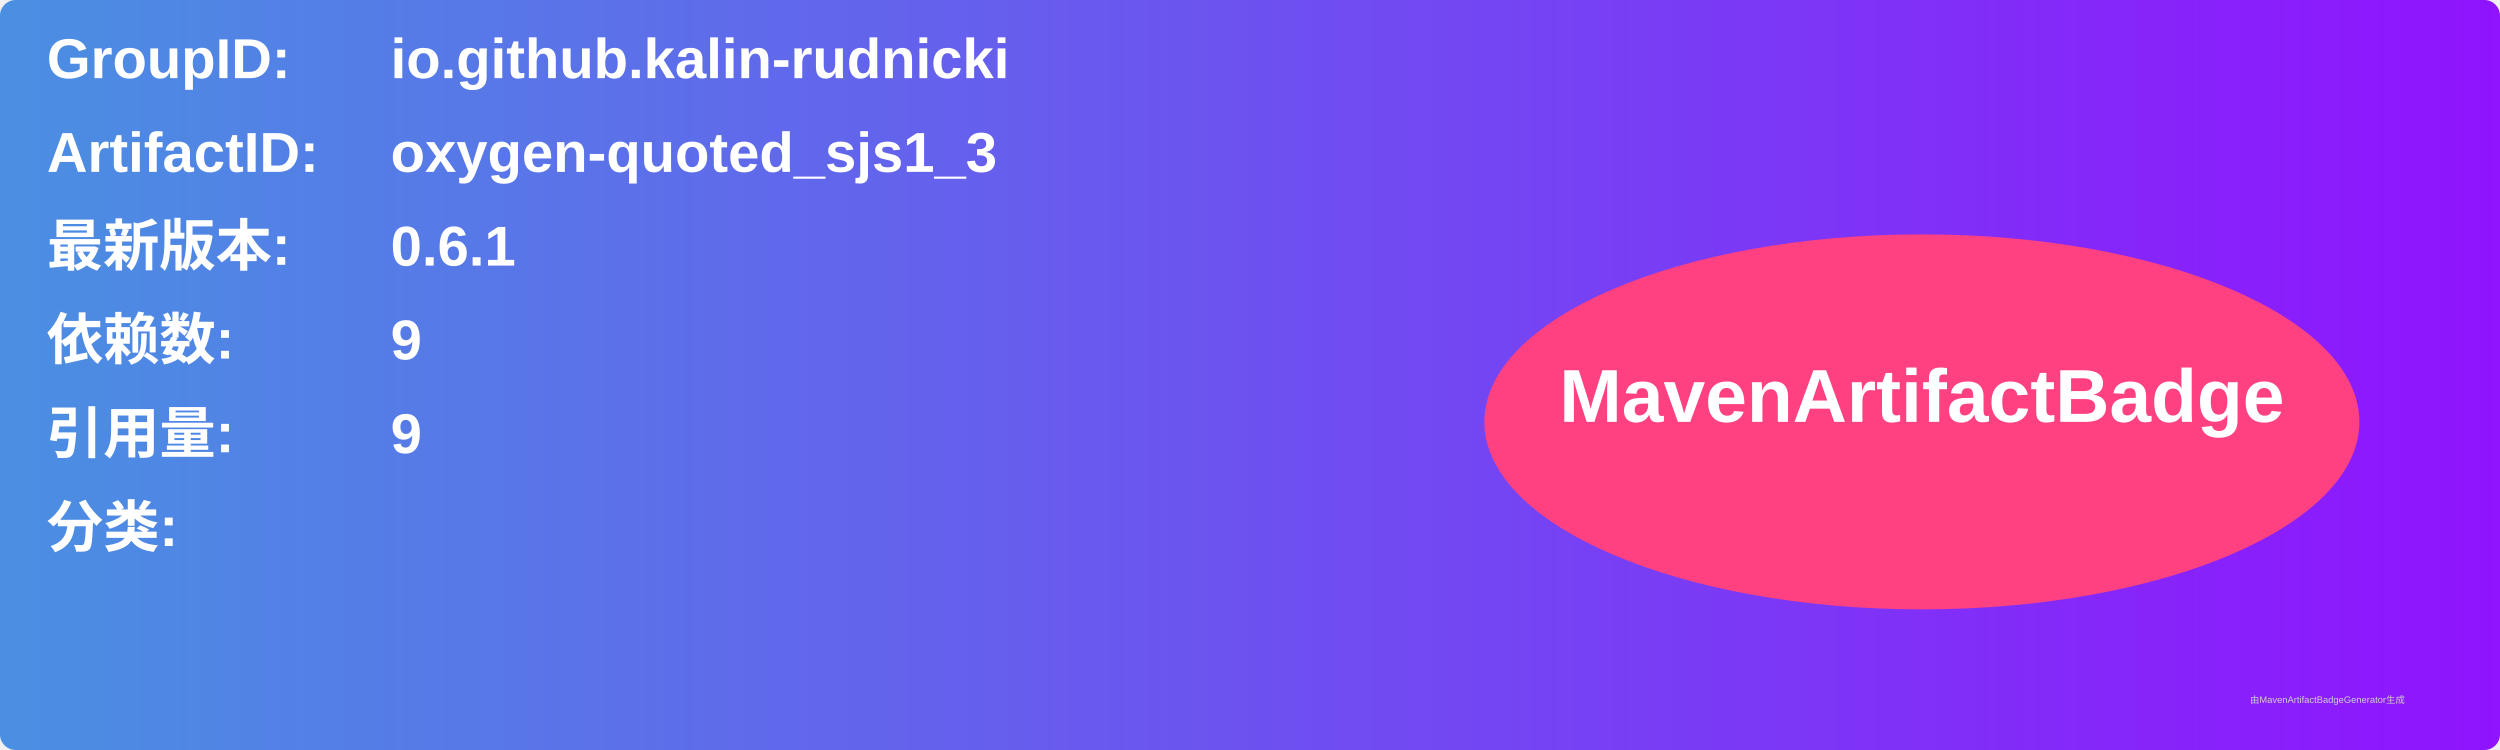
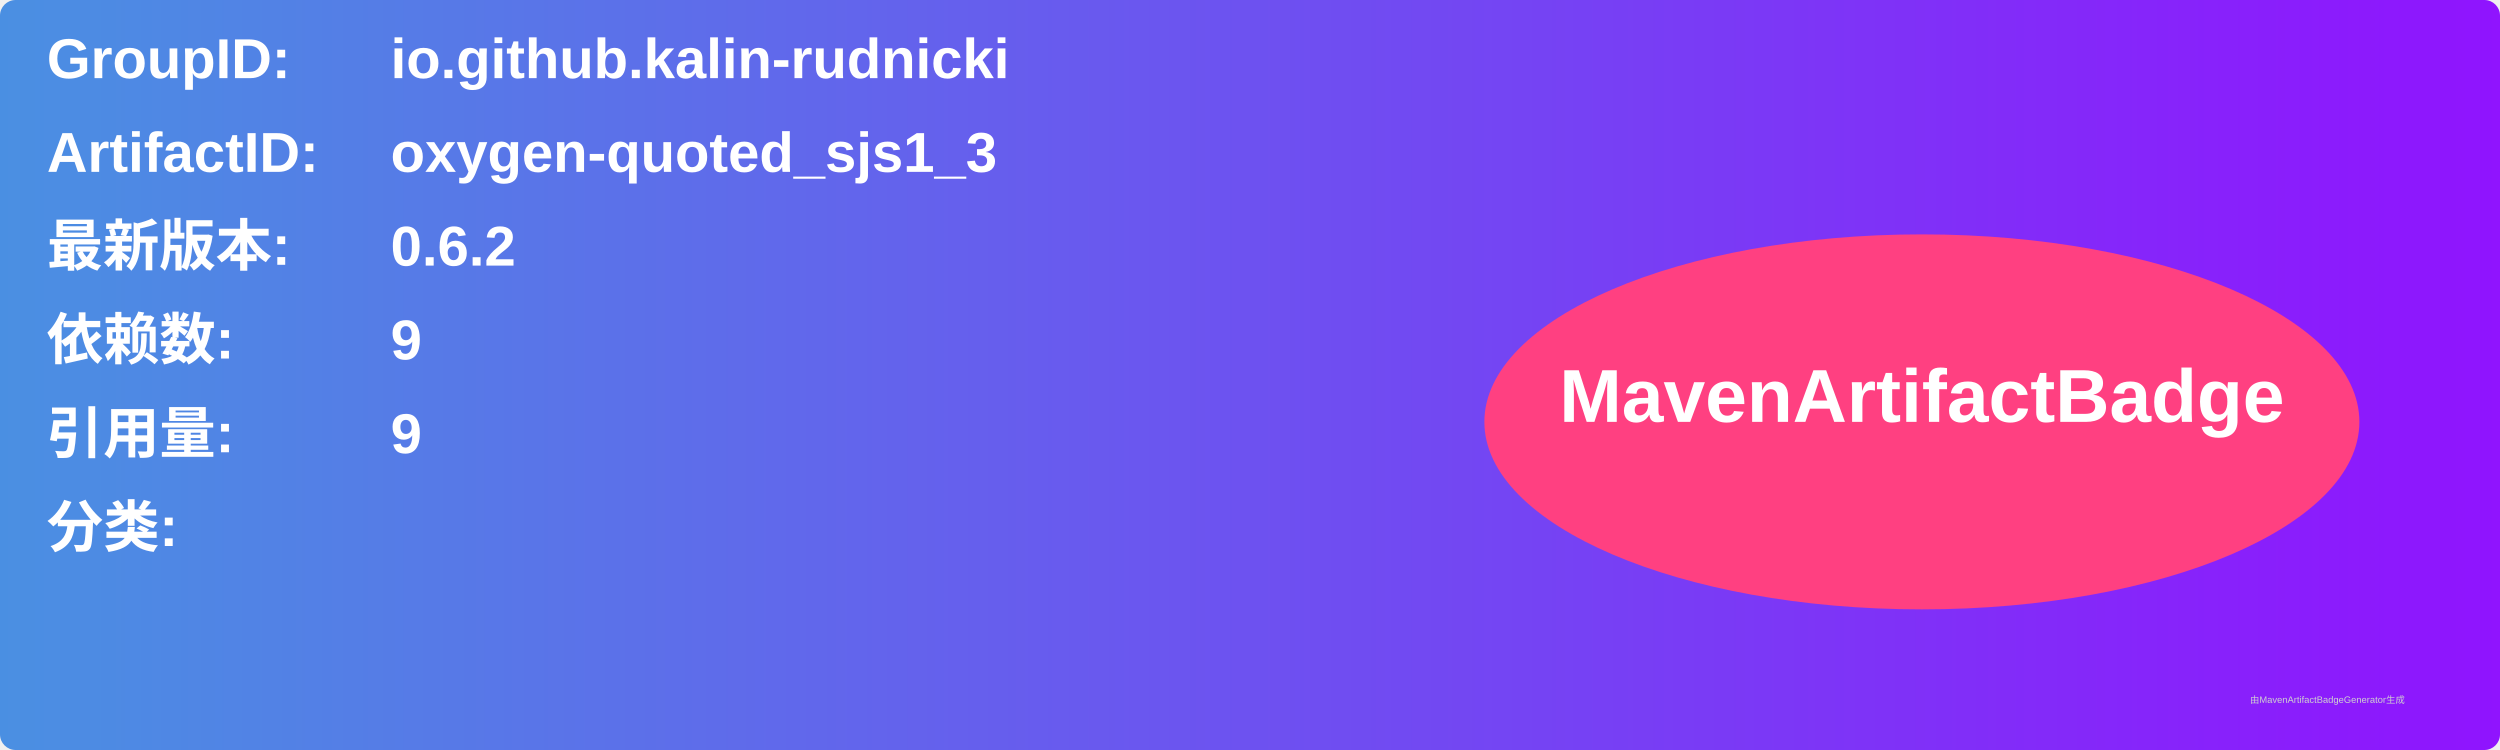
<svg xmlns="http://www.w3.org/2000/svg" width="800" height="240" viewBox="0 0 800 240">
  <linearGradient id="grad" x1="0%" y1="0%" x2="100%" y2="0%">
    <stop offset="0%" stop-color="#4a90e2" />
    <stop offset="100%" stop-color="#9013fe" />
  </linearGradient>
  <rect width="100%" height="100%" rx="5" ry="5" fill="url(#grad)" />
  <g transform="translate(15, 15)">
    <text x="0" y="10" font-family="Arial" font-size="18" fill="white" font-weight="bold" width="260">GroupID:</text>
    <text x="110" y="10" font-family="Arial" font-size="18" fill="white" font-weight="bold" width="460">io.github.kalin-rudnicki</text>
    <text x="0" y="40" font-family="Arial" font-size="18" fill="white" font-weight="bold" width="260">ArtifactID:</text>
    <text x="110" y="40" font-family="Arial" font-size="18" fill="white" font-weight="bold" width="460">oxygen-quoted_sjs1_3</text>
    <text x="0" y="70" font-family="Arial" font-size="18" fill="white" font-weight="bold">最新版本:</text>
    <text x="110" y="70" font-family="Arial" font-size="18" fill="white" font-weight="bold">
-       <tspan font-weight="bold">0.6.1</tspan>
+       <tspan font-weight="bold">0.6.2</tspan>
    </text>
    <text x="0" y="100" font-family="Arial" font-size="18" fill="white" font-weight="bold">依赖数: </text>
    <text x="110" y="100" font-family="Arial" font-size="18" fill="white">
      <tspan font-weight="bold">9</tspan>
    </text>
    <text x="0" y="130" font-family="Arial" font-size="18" fill="white" font-weight="bold">引用量: </text>
    <text x="110" y="130" font-family="Arial" font-size="18" fill="white">
      <tspan font-weight="bold">9</tspan>
    </text>
    <text x="0" y="160" font-family="Arial" font-size="18" fill="white" font-weight="bold">分类:</text>
    <text x="10" y="190" font-family="Arial" font-size="10" fill="white">
      <tspan font-weight="bold" />
    </text>
    <ellipse cx="600" cy="120" rx="140" ry="60" fill="#ff4081" />
    <text x="600" y="120" text-anchor="middle" font-family="Arial" font-size="24" fill="white" font-weight="bold">MavenArtifactBadge</text>
  </g>
  <text x="720" y="225" font-family="Arial" font-size="3" fill="#d0d0d0">由MavenArtifactBadgeGenerator生成</text>
</svg>
